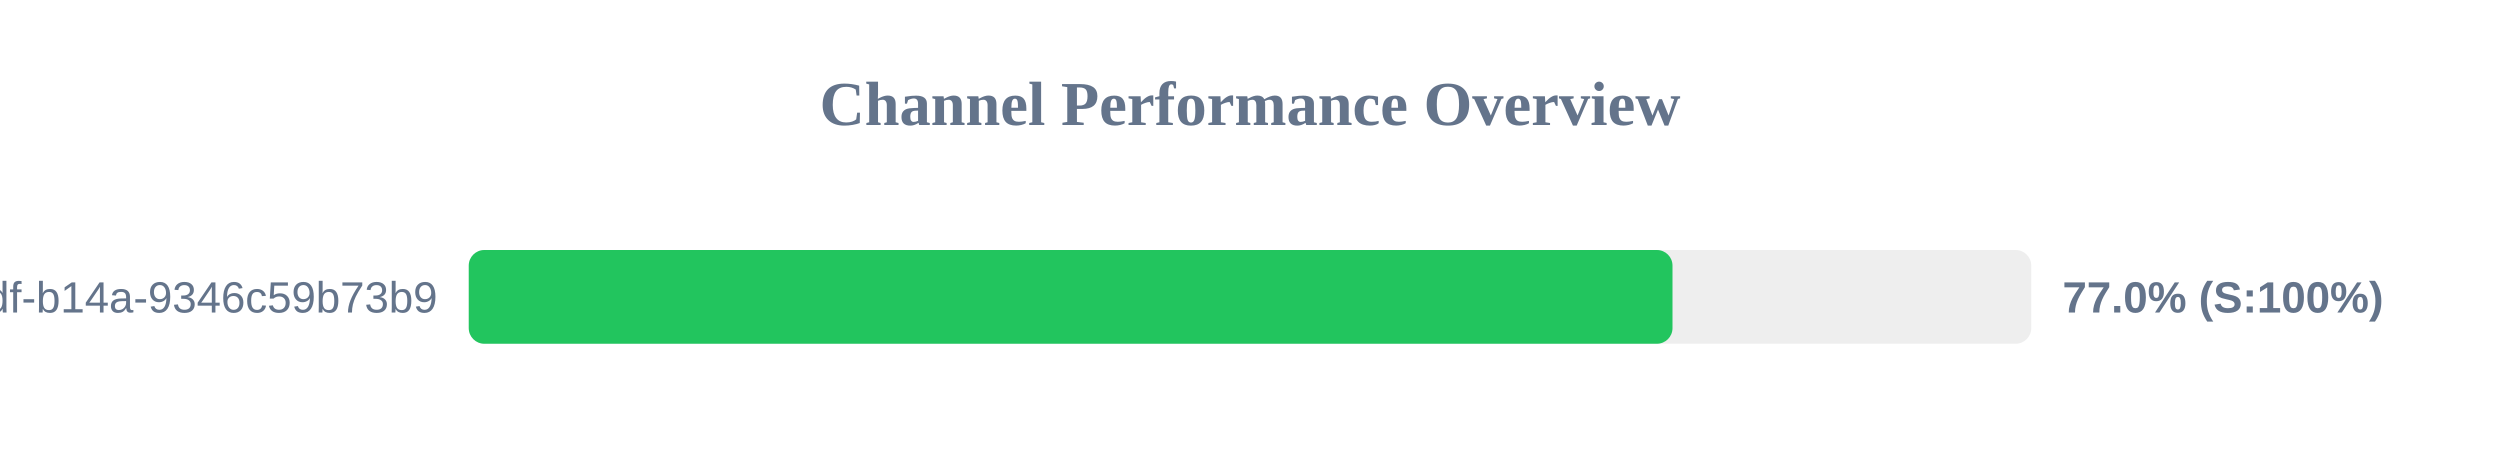
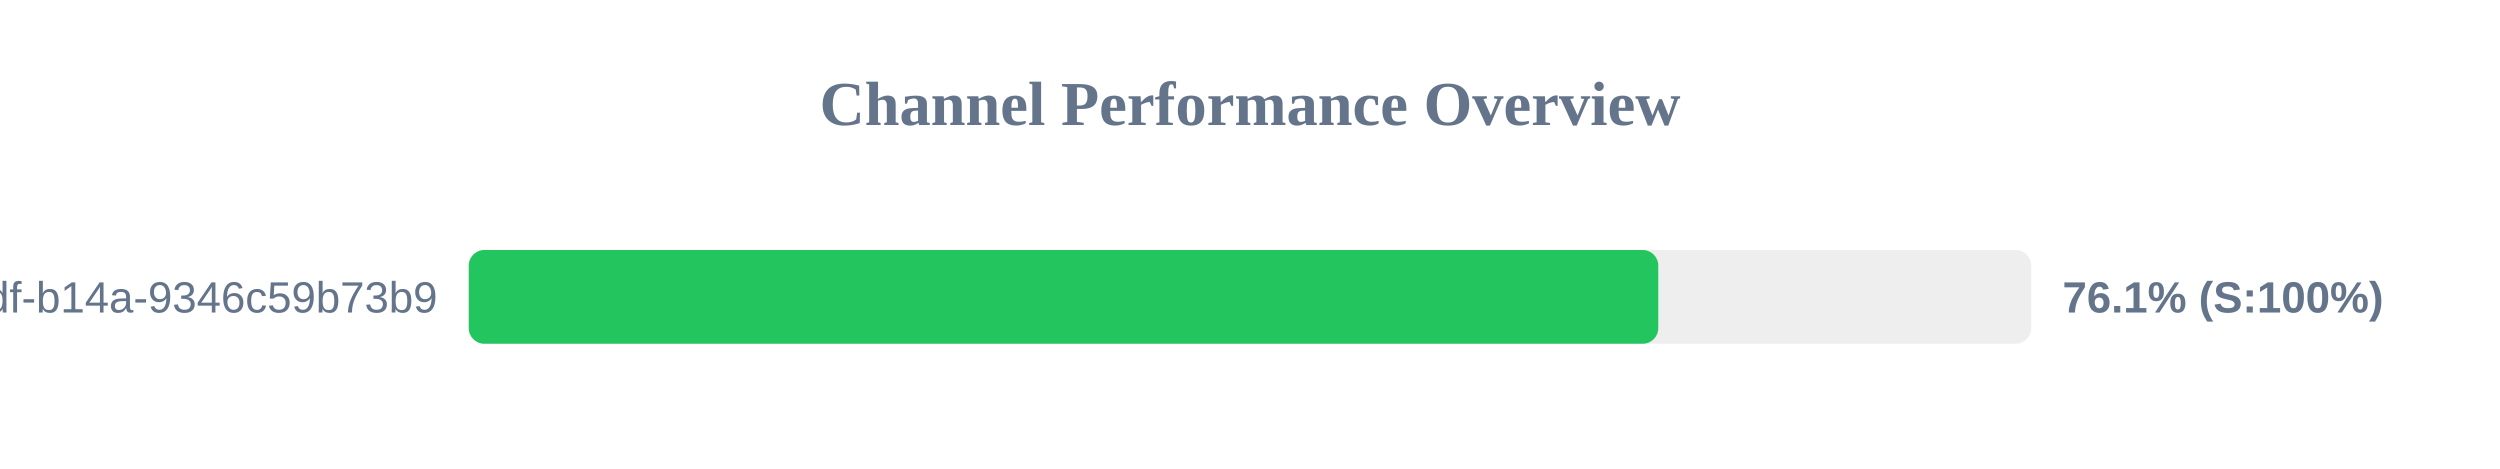
<svg xmlns="http://www.w3.org/2000/svg" width="800" height="150" version="1.1">
  <style>
        .row { font: 14px Arial; fill: #64748b; }
        .score { font: bold 14px Arial; fill: #64748b; }
    </style>
  <text x="400" y="40" text-anchor="middle" font-size="20px" font-weight="bold" fill="#64748b">Channel Performance Overview</text>
  <rect x="150" y="80" width="500" height="30" fill="#eee" rx="5" />
-   <rect x="150" y="80" width="385.2" height="30" fill="#22c55e" rx="5" />
+   <rect x="150" y="80" width="380.65" height="30" fill="#22c55e" rx="5" />
  <text x="140" y="100" text-anchor="end" class="row">?uuid=55ca7a9e-cf90-49df-b14a-9346c59b73b9</text>
-   <text x="660" y="100" text-anchor="start" class="score">77.0% (S:100%)</text>
+   <text x="660" y="100" text-anchor="start" class="score">76.1% (S:100%)</text>
</svg>
